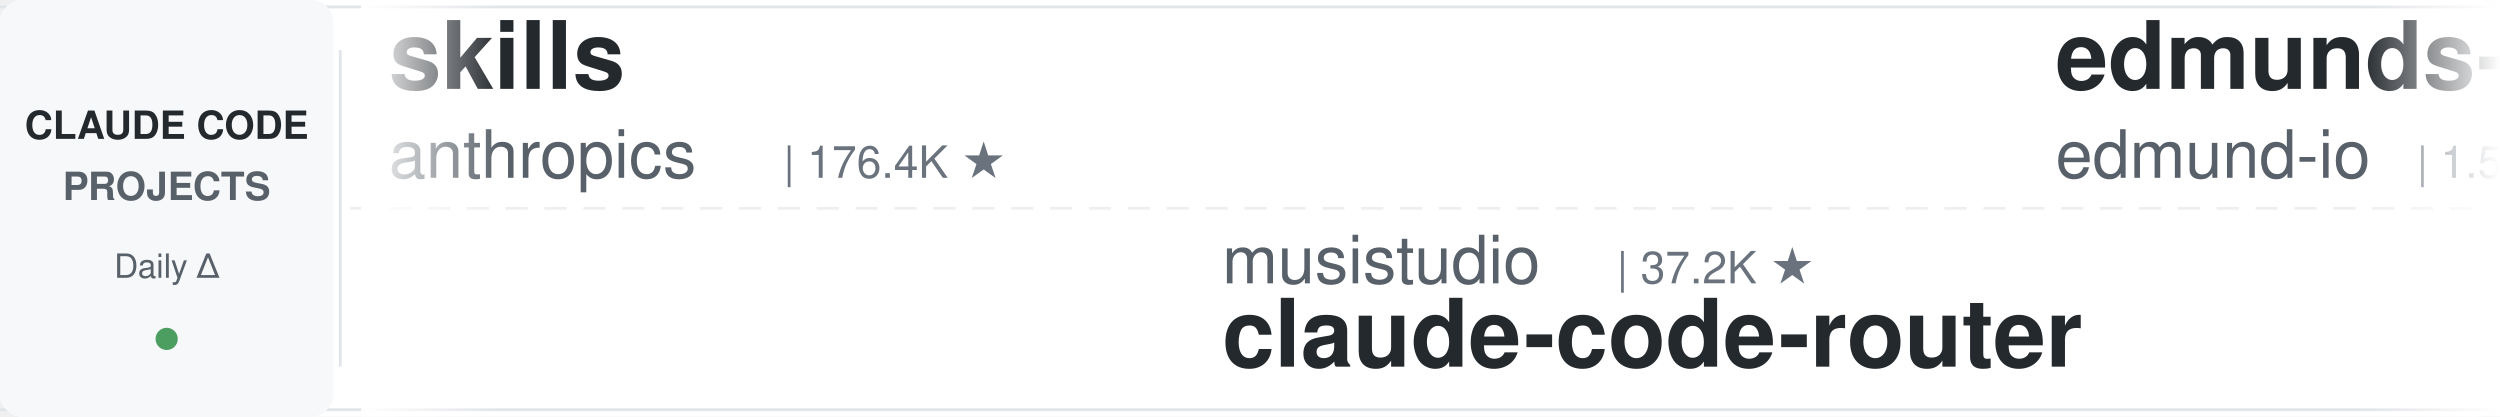
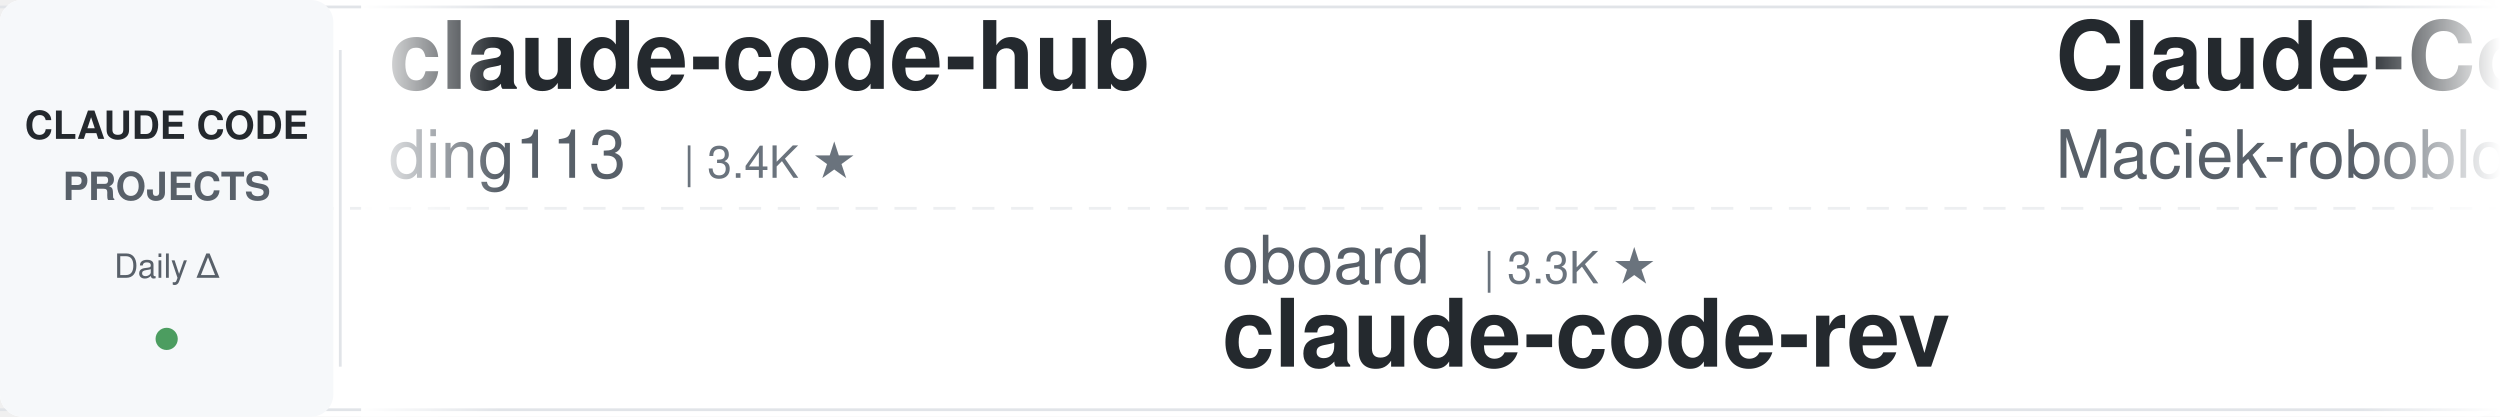
<svg xmlns="http://www.w3.org/2000/svg" width="900" height="150">
  <defs>
    <linearGradient id="leftFade" x1="0%" y1="0%" x2="100%" y2="0%">
      <stop offset="0%" style="stop-color:#ffffff;stop-opacity:1" />
      <stop offset="100%" style="stop-color:#ffffff;stop-opacity:0" />
    </linearGradient>
    <linearGradient id="rightFade" x1="0%" y1="0%" x2="100%" y2="0%">
      <stop offset="0%" style="stop-color:#ffffff;stop-opacity:0" />
      <stop offset="100%" style="stop-color:#ffffff;stop-opacity:1" />
    </linearGradient>
  </defs>
  <rect width="900" height="150" fill="#ffffff" rx="8" />
  <rect x="0" y="2" width="900" height="1" fill="#e1e4e8" />
  <rect x="0" y="147" width="900" height="1" fill="#e1e4e8" />
  <line x1="0" y1="75" x2="900" y2="75" stroke="#e1e4e8" stroke-width="1" stroke-dasharray="8 6" opacity="0.6" />
  <rect x="0" y="0" width="120" height="150" fill="#f6f8fa" rx="8" />
  <text x="60" y="50" font-family="-apple-system, BlinkMacSystemFont, 'Segoe UI', Helvetica, Arial, sans-serif" font-size="14" font-weight="600" fill="#24292e" text-anchor="middle">CLAUDE CODE</text>
  <text x="60" y="72" font-family="-apple-system, BlinkMacSystemFont, 'Segoe UI', Helvetica, Arial, sans-serif" font-size="14" font-weight="600" fill="#586069" text-anchor="middle">PROJECTS</text>
  <text x="60" y="100" font-family="-apple-system, BlinkMacSystemFont, 'Segoe UI', Helvetica, Arial, sans-serif" font-size="12" font-weight="500" fill="#586069" text-anchor="middle">Daily Δ</text>
  <circle cx="60" cy="122" r="4" fill="#22863a" opacity="0.8" />
  <rect x="122" y="18" width="1" height="114" fill="#e1e4e8" />
  <clipPath id="tickerClip">
    <rect x="130" y="0" width="770" height="150" />
  </clipPath>
  <g clip-path="url(#tickerClip)">
    <g id="tickerItems">
      <animateTransform attributeName="transform" attributeType="XML" type="translate" from="0 0" to="-3000 0" dur="54s" repeatCount="indefinite" />
      <g transform="translate(0, 0)">
-         <text x="140" y="32" font-family="-apple-system, BlinkMacSystemFont, 'Segoe UI', Helvetica, Arial, sans-serif" font-size="34" font-weight="600" fill="#24292e">skills</text>
-         <text x="140" y="64" font-family="-apple-system, BlinkMacSystemFont, 'Segoe UI', Helvetica, Arial, sans-serif" font-size="24" font-weight="400" fill="#586069">anthropics</text>
-         <text x="282" y="64" font-family="-apple-system, BlinkMacSystemFont, 'Segoe UI', Helvetica, Arial, sans-serif" font-size="16" font-weight="500" fill="#6a737d">| 176.4K ★</text>
+         <text x="140" y="32" font-family="-apple-system, BlinkMacSystemFont, 'Segoe UI', Helvetica, Arial, sans-serif" font-size="34" font-weight="600" fill="#24292e">claude-code-hub</text>
+         <text x="140" y="64" font-family="-apple-system, BlinkMacSystemFont, 'Segoe UI', Helvetica, Arial, sans-serif" font-size="24" font-weight="400" fill="#586069">ding113</text>
+         <text x="246" y="64" font-family="-apple-system, BlinkMacSystemFont, 'Segoe UI', Helvetica, Arial, sans-serif" font-size="16" font-weight="500" fill="#6a737d">| 3.4K ★</text>
      </g>
      <g transform="translate(300, 0)">
-         <text x="140" y="102" font-family="-apple-system, BlinkMacSystemFont, 'Segoe UI', Helvetica, Arial, sans-serif" font-size="24" font-weight="400" fill="#586069">musistudio</text>
-         <text x="282" y="102" font-family="-apple-system, BlinkMacSystemFont, 'Segoe UI', Helvetica, Arial, sans-serif" font-size="16" font-weight="500" fill="#6a737d">| 37.2K ★</text>
-         <text x="140" y="132" font-family="-apple-system, BlinkMacSystemFont, 'Segoe UI', Helvetica, Arial, sans-serif" font-size="34" font-weight="600" fill="#24292e">claude-code-router</text>
+         <text x="140" y="102" font-family="-apple-system, BlinkMacSystemFont, 'Segoe UI', Helvetica, Arial, sans-serif" font-size="24" font-weight="400" fill="#586069">oboard</text>
+         <text x="234" y="102" font-family="-apple-system, BlinkMacSystemFont, 'Segoe UI', Helvetica, Arial, sans-serif" font-size="16" font-weight="500" fill="#6a737d">| 3.3K ★</text>
+         <text x="140" y="132" font-family="-apple-system, BlinkMacSystemFont, 'Segoe UI', Helvetica, Arial, sans-serif" font-size="34" font-weight="600" fill="#24292e">claude-code-rev</text>
      </g>
      <g transform="translate(600, 0)">
+         <text x="140" y="32" font-family="-apple-system, BlinkMacSystemFont, 'Segoe UI', Helvetica, Arial, sans-serif" font-size="34" font-weight="600" fill="#24292e">Claude-Code-Usage-Monito...</text>
+         <text x="140" y="64" font-family="-apple-system, BlinkMacSystemFont, 'Segoe UI', Helvetica, Arial, sans-serif" font-size="24" font-weight="400" fill="#586069">Maciek-roboblog</text>
+         <text x="342" y="64" font-family="-apple-system, BlinkMacSystemFont, 'Segoe UI', Helvetica, Arial, sans-serif" font-size="16" font-weight="500" fill="#6a737d">| 8.7K ★</text>
+       </g>
+       <g transform="translate(900, 0)">
+         <text x="140" y="102" font-family="-apple-system, BlinkMacSystemFont, 'Segoe UI', Helvetica, Arial, sans-serif" font-size="24" font-weight="400" fill="#586069">OneRedOak</text>
+         <text x="270" y="102" font-family="-apple-system, BlinkMacSystemFont, 'Segoe UI', Helvetica, Arial, sans-serif" font-size="16" font-weight="500" fill="#6a737d">| 3.9K ★</text>
+         <text x="140" y="132" font-family="-apple-system, BlinkMacSystemFont, 'Segoe UI', Helvetica, Arial, sans-serif" font-size="34" font-weight="600" fill="#24292e">claude-code-workflows</text>
+       </g>
+       <g transform="translate(1200, 0)">
        <text x="140" y="32" font-family="-apple-system, BlinkMacSystemFont, 'Segoe UI', Helvetica, Arial, sans-serif" font-size="34" font-weight="600" fill="#24292e">edmunds-claude-code</text>
        <text x="140" y="64" font-family="-apple-system, BlinkMacSystemFont, 'Segoe UI', Helvetica, Arial, sans-serif" font-size="24" font-weight="400" fill="#586069">edmund-io</text>
        <text x="270" y="64" font-family="-apple-system, BlinkMacSystemFont, 'Segoe UI', Helvetica, Arial, sans-serif" font-size="16" font-weight="500" fill="#6a737d">| 1.5K ★</text>
      </g>
-       <g transform="translate(900, 0)">
-         <text x="140" y="102" font-family="-apple-system, BlinkMacSystemFont, 'Segoe UI', Helvetica, Arial, sans-serif" font-size="24" font-weight="400" fill="#586069">lorryjovens-hub</text>
-         <text x="342" y="102" font-family="-apple-system, BlinkMacSystemFont, 'Segoe UI', Helvetica, Arial, sans-serif" font-size="16" font-weight="500" fill="#6a737d">| 1.7K ★</text>
-         <text x="140" y="132" font-family="-apple-system, BlinkMacSystemFont, 'Segoe UI', Helvetica, Arial, sans-serif" font-size="34" font-weight="600" fill="#24292e">claude-code-rust</text>
-       </g>
-       <g transform="translate(1200, 0)">
-         <text x="140" y="32" font-family="-apple-system, BlinkMacSystemFont, 'Segoe UI', Helvetica, Arial, sans-serif" font-size="34" font-weight="600" fill="#24292e">andrej-karpathy-skills</text>
-         <text x="140" y="64" font-family="-apple-system, BlinkMacSystemFont, 'Segoe UI', Helvetica, Arial, sans-serif" font-size="24" font-weight="400" fill="#586069">multica-ai</text>
-         <text x="282" y="64" font-family="-apple-system, BlinkMacSystemFont, 'Segoe UI', Helvetica, Arial, sans-serif" font-size="16" font-weight="500" fill="#6a737d">| 213.1K ★</text>
-       </g>
      <g transform="translate(1500, 0)">
-         <text x="140" y="102" font-family="-apple-system, BlinkMacSystemFont, 'Segoe UI', Helvetica, Arial, sans-serif" font-size="24" font-weight="400" fill="#586069">techjarves</text>
-         <text x="282" y="102" font-family="-apple-system, BlinkMacSystemFont, 'Segoe UI', Helvetica, Arial, sans-serif" font-size="16" font-weight="500" fill="#6a737d">| 1.5K ★</text>
-         <text x="140" y="132" font-family="-apple-system, BlinkMacSystemFont, 'Segoe UI', Helvetica, Arial, sans-serif" font-size="34" font-weight="600" fill="#24292e">ClaudeCode-Portable</text>
+         <text x="140" y="102" font-family="-apple-system, BlinkMacSystemFont, 'Segoe UI', Helvetica, Arial, sans-serif" font-size="24" font-weight="400" fill="#586069">VoltAgent</text>
+         <text x="270" y="102" font-family="-apple-system, BlinkMacSystemFont, 'Segoe UI', Helvetica, Arial, sans-serif" font-size="16" font-weight="500" fill="#6a737d">| 25.1K ★</text>
+         <text x="140" y="132" font-family="-apple-system, BlinkMacSystemFont, 'Segoe UI', Helvetica, Arial, sans-serif" font-size="34" font-weight="600" fill="#24292e">awesome-claude-code-suba...</text>
      </g>
      <g transform="translate(1800, 0)">
-         <text x="140" y="32" font-family="-apple-system, BlinkMacSystemFont, 'Segoe UI', Helvetica, Arial, sans-serif" font-size="34" font-weight="600" fill="#24292e">claude-code-prompts</text>
-         <text x="140" y="64" font-family="-apple-system, BlinkMacSystemFont, 'Segoe UI', Helvetica, Arial, sans-serif" font-size="24" font-weight="400" fill="#586069">repowise-dev</text>
-         <text x="306" y="64" font-family="-apple-system, BlinkMacSystemFont, 'Segoe UI', Helvetica, Arial, sans-serif" font-size="16" font-weight="500" fill="#6a737d">| 1.2K ★</text>
+         <text x="140" y="32" font-family="-apple-system, BlinkMacSystemFont, 'Segoe UI', Helvetica, Arial, sans-serif" font-size="34" font-weight="600" fill="#24292e">claude-code-source</text>
+         <text x="140" y="64" font-family="-apple-system, BlinkMacSystemFont, 'Segoe UI', Helvetica, Arial, sans-serif" font-size="24" font-weight="400" fill="#586069">JrCx7scC</text>
+         <text x="258" y="64" font-family="-apple-system, BlinkMacSystemFont, 'Segoe UI', Helvetica, Arial, sans-serif" font-size="16" font-weight="500" fill="#6a737d">| 376 ★</text>
      </g>
      <g transform="translate(2100, 0)">
-         <text x="140" y="102" font-family="-apple-system, BlinkMacSystemFont, 'Segoe UI', Helvetica, Arial, sans-serif" font-size="24" font-weight="400" fill="#586069">SeemSeam</text>
-         <text x="258" y="102" font-family="-apple-system, BlinkMacSystemFont, 'Segoe UI', Helvetica, Arial, sans-serif" font-size="16" font-weight="500" fill="#6a737d">| 3.5K ★</text>
-         <text x="140" y="132" font-family="-apple-system, BlinkMacSystemFont, 'Segoe UI', Helvetica, Arial, sans-serif" font-size="34" font-weight="600" fill="#24292e">claude_codex_bridge</text>
+         <text x="140" y="102" font-family="-apple-system, BlinkMacSystemFont, 'Segoe UI', Helvetica, Arial, sans-serif" font-size="24" font-weight="400" fill="#586069">AprilNEA</text>
+         <text x="258" y="102" font-family="-apple-system, BlinkMacSystemFont, 'Segoe UI', Helvetica, Arial, sans-serif" font-size="16" font-weight="500" fill="#6a737d">| 391 ★</text>
+         <text x="140" y="132" font-family="-apple-system, BlinkMacSystemFont, 'Segoe UI', Helvetica, Arial, sans-serif" font-size="34" font-weight="600" fill="#24292e">claude-code-source</text>
      </g>
      <g transform="translate(2400, 0)">
-         <text x="140" y="32" font-family="-apple-system, BlinkMacSystemFont, 'Segoe UI', Helvetica, Arial, sans-serif" font-size="34" font-weight="600" fill="#24292e">claude-code-security-rev...</text>
-         <text x="140" y="64" font-family="-apple-system, BlinkMacSystemFont, 'Segoe UI', Helvetica, Arial, sans-serif" font-size="24" font-weight="400" fill="#586069">anthropics</text>
-         <text x="282" y="64" font-family="-apple-system, BlinkMacSystemFont, 'Segoe UI', Helvetica, Arial, sans-serif" font-size="16" font-weight="500" fill="#6a737d">| 6.2K ★</text>
+         <text x="140" y="32" font-family="-apple-system, BlinkMacSystemFont, 'Segoe UI', Helvetica, Arial, sans-serif" font-size="34" font-weight="600" fill="#24292e">claude-code-guide</text>
+         <text x="140" y="64" font-family="-apple-system, BlinkMacSystemFont, 'Segoe UI', Helvetica, Arial, sans-serif" font-size="24" font-weight="400" fill="#586069">zebbern</text>
+         <text x="246" y="64" font-family="-apple-system, BlinkMacSystemFont, 'Segoe UI', Helvetica, Arial, sans-serif" font-size="16" font-weight="500" fill="#6a737d">| 4.6K ★</text>
      </g>
      <g transform="translate(2700, 0)">
-         <text x="140" y="102" font-family="-apple-system, BlinkMacSystemFont, 'Segoe UI', Helvetica, Arial, sans-serif" font-size="24" font-weight="400" fill="#586069">disler</text>
-         <text x="234" y="102" font-family="-apple-system, BlinkMacSystemFont, 'Segoe UI', Helvetica, Arial, sans-serif" font-size="16" font-weight="500" fill="#6a737d">| 1.7K ★</text>
-         <text x="140" y="132" font-family="-apple-system, BlinkMacSystemFont, 'Segoe UI', Helvetica, Arial, sans-serif" font-size="34" font-weight="600" fill="#24292e">pi-vs-claude-code</text>
+         <text x="140" y="102" font-family="-apple-system, BlinkMacSystemFont, 'Segoe UI', Helvetica, Arial, sans-serif" font-size="24" font-weight="400" fill="#586069">Donchitos</text>
+         <text x="270" y="102" font-family="-apple-system, BlinkMacSystemFont, 'Segoe UI', Helvetica, Arial, sans-serif" font-size="16" font-weight="500" fill="#6a737d">| 25.1K ★</text>
+         <text x="140" y="132" font-family="-apple-system, BlinkMacSystemFont, 'Segoe UI', Helvetica, Arial, sans-serif" font-size="34" font-weight="600" fill="#24292e">Claude-Code-Game-Studios</text>
      </g>
      <g transform="translate(3000, 0)">
-         <text x="140" y="32" font-family="-apple-system, BlinkMacSystemFont, 'Segoe UI', Helvetica, Arial, sans-serif" font-size="34" font-weight="600" fill="#24292e">skills</text>
-         <text x="140" y="64" font-family="-apple-system, BlinkMacSystemFont, 'Segoe UI', Helvetica, Arial, sans-serif" font-size="24" font-weight="400" fill="#586069">anthropics</text>
-         <text x="282" y="64" font-family="-apple-system, BlinkMacSystemFont, 'Segoe UI', Helvetica, Arial, sans-serif" font-size="16" font-weight="500" fill="#6a737d">| 176.4K ★</text>
+         <text x="140" y="32" font-family="-apple-system, BlinkMacSystemFont, 'Segoe UI', Helvetica, Arial, sans-serif" font-size="34" font-weight="600" fill="#24292e">claude-code-hub</text>
+         <text x="140" y="64" font-family="-apple-system, BlinkMacSystemFont, 'Segoe UI', Helvetica, Arial, sans-serif" font-size="24" font-weight="400" fill="#586069">ding113</text>
+         <text x="246" y="64" font-family="-apple-system, BlinkMacSystemFont, 'Segoe UI', Helvetica, Arial, sans-serif" font-size="16" font-weight="500" fill="#6a737d">| 3.4K ★</text>
      </g>
      <g transform="translate(3300, 0)">
-         <text x="140" y="102" font-family="-apple-system, BlinkMacSystemFont, 'Segoe UI', Helvetica, Arial, sans-serif" font-size="24" font-weight="400" fill="#586069">musistudio</text>
-         <text x="282" y="102" font-family="-apple-system, BlinkMacSystemFont, 'Segoe UI', Helvetica, Arial, sans-serif" font-size="16" font-weight="500" fill="#6a737d">| 37.2K ★</text>
-         <text x="140" y="132" font-family="-apple-system, BlinkMacSystemFont, 'Segoe UI', Helvetica, Arial, sans-serif" font-size="34" font-weight="600" fill="#24292e">claude-code-router</text>
+         <text x="140" y="102" font-family="-apple-system, BlinkMacSystemFont, 'Segoe UI', Helvetica, Arial, sans-serif" font-size="24" font-weight="400" fill="#586069">oboard</text>
+         <text x="234" y="102" font-family="-apple-system, BlinkMacSystemFont, 'Segoe UI', Helvetica, Arial, sans-serif" font-size="16" font-weight="500" fill="#6a737d">| 3.3K ★</text>
+         <text x="140" y="132" font-family="-apple-system, BlinkMacSystemFont, 'Segoe UI', Helvetica, Arial, sans-serif" font-size="34" font-weight="600" fill="#24292e">claude-code-rev</text>
      </g>
      <g transform="translate(3600, 0)">
-         <text x="140" y="32" font-family="-apple-system, BlinkMacSystemFont, 'Segoe UI', Helvetica, Arial, sans-serif" font-size="34" font-weight="600" fill="#24292e">edmunds-claude-code</text>
-         <text x="140" y="64" font-family="-apple-system, BlinkMacSystemFont, 'Segoe UI', Helvetica, Arial, sans-serif" font-size="24" font-weight="400" fill="#586069">edmund-io</text>
-         <text x="270" y="64" font-family="-apple-system, BlinkMacSystemFont, 'Segoe UI', Helvetica, Arial, sans-serif" font-size="16" font-weight="500" fill="#6a737d">| 1.5K ★</text>
+         <text x="140" y="32" font-family="-apple-system, BlinkMacSystemFont, 'Segoe UI', Helvetica, Arial, sans-serif" font-size="34" font-weight="600" fill="#24292e">Claude-Code-Usage-Monito...</text>
+         <text x="140" y="64" font-family="-apple-system, BlinkMacSystemFont, 'Segoe UI', Helvetica, Arial, sans-serif" font-size="24" font-weight="400" fill="#586069">Maciek-roboblog</text>
+         <text x="342" y="64" font-family="-apple-system, BlinkMacSystemFont, 'Segoe UI', Helvetica, Arial, sans-serif" font-size="16" font-weight="500" fill="#6a737d">| 8.7K ★</text>
      </g>
      <g transform="translate(3900, 0)">
-         <text x="140" y="102" font-family="-apple-system, BlinkMacSystemFont, 'Segoe UI', Helvetica, Arial, sans-serif" font-size="24" font-weight="400" fill="#586069">lorryjovens-hub</text>
-         <text x="342" y="102" font-family="-apple-system, BlinkMacSystemFont, 'Segoe UI', Helvetica, Arial, sans-serif" font-size="16" font-weight="500" fill="#6a737d">| 1.7K ★</text>
-         <text x="140" y="132" font-family="-apple-system, BlinkMacSystemFont, 'Segoe UI', Helvetica, Arial, sans-serif" font-size="34" font-weight="600" fill="#24292e">claude-code-rust</text>
+         <text x="140" y="102" font-family="-apple-system, BlinkMacSystemFont, 'Segoe UI', Helvetica, Arial, sans-serif" font-size="24" font-weight="400" fill="#586069">OneRedOak</text>
+         <text x="270" y="102" font-family="-apple-system, BlinkMacSystemFont, 'Segoe UI', Helvetica, Arial, sans-serif" font-size="16" font-weight="500" fill="#6a737d">| 3.9K ★</text>
+         <text x="140" y="132" font-family="-apple-system, BlinkMacSystemFont, 'Segoe UI', Helvetica, Arial, sans-serif" font-size="34" font-weight="600" fill="#24292e">claude-code-workflows</text>
      </g>
    </g>
  </g>
  <rect x="130" y="0" width="50" height="150" fill="url(#leftFade)" />
  <rect x="850" y="0" width="50" height="150" fill="url(#rightFade)" />
</svg>
